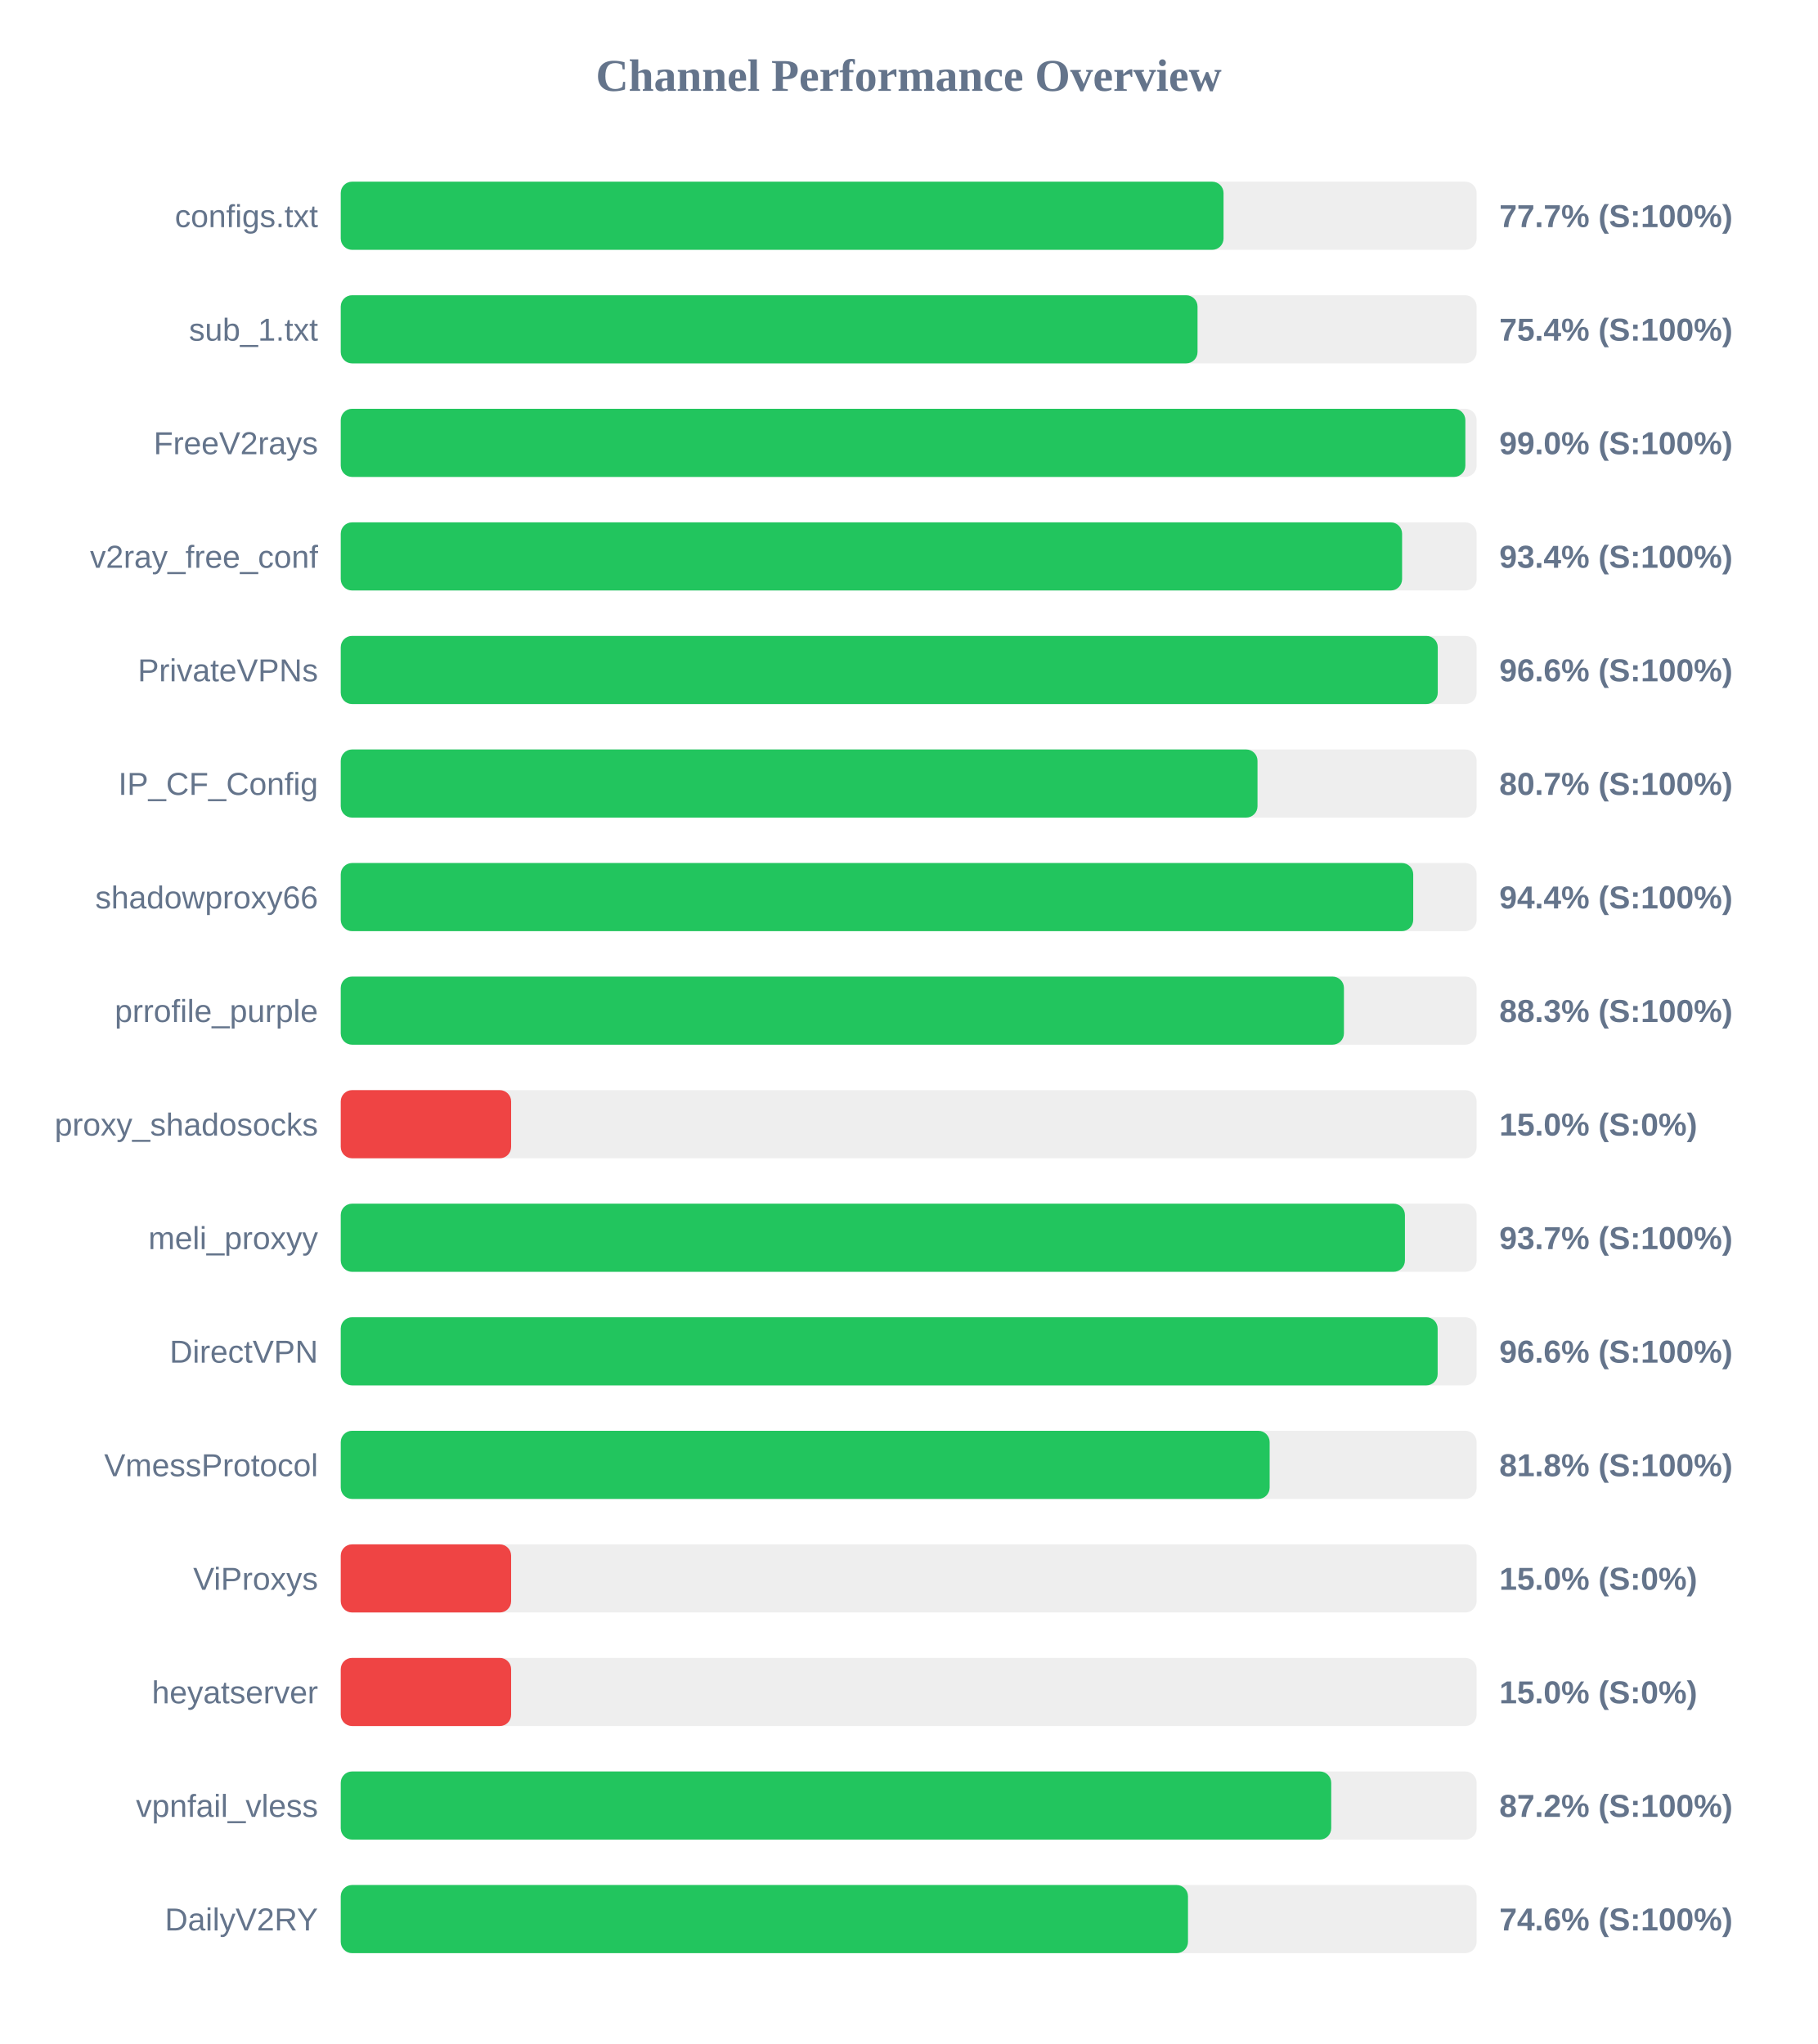
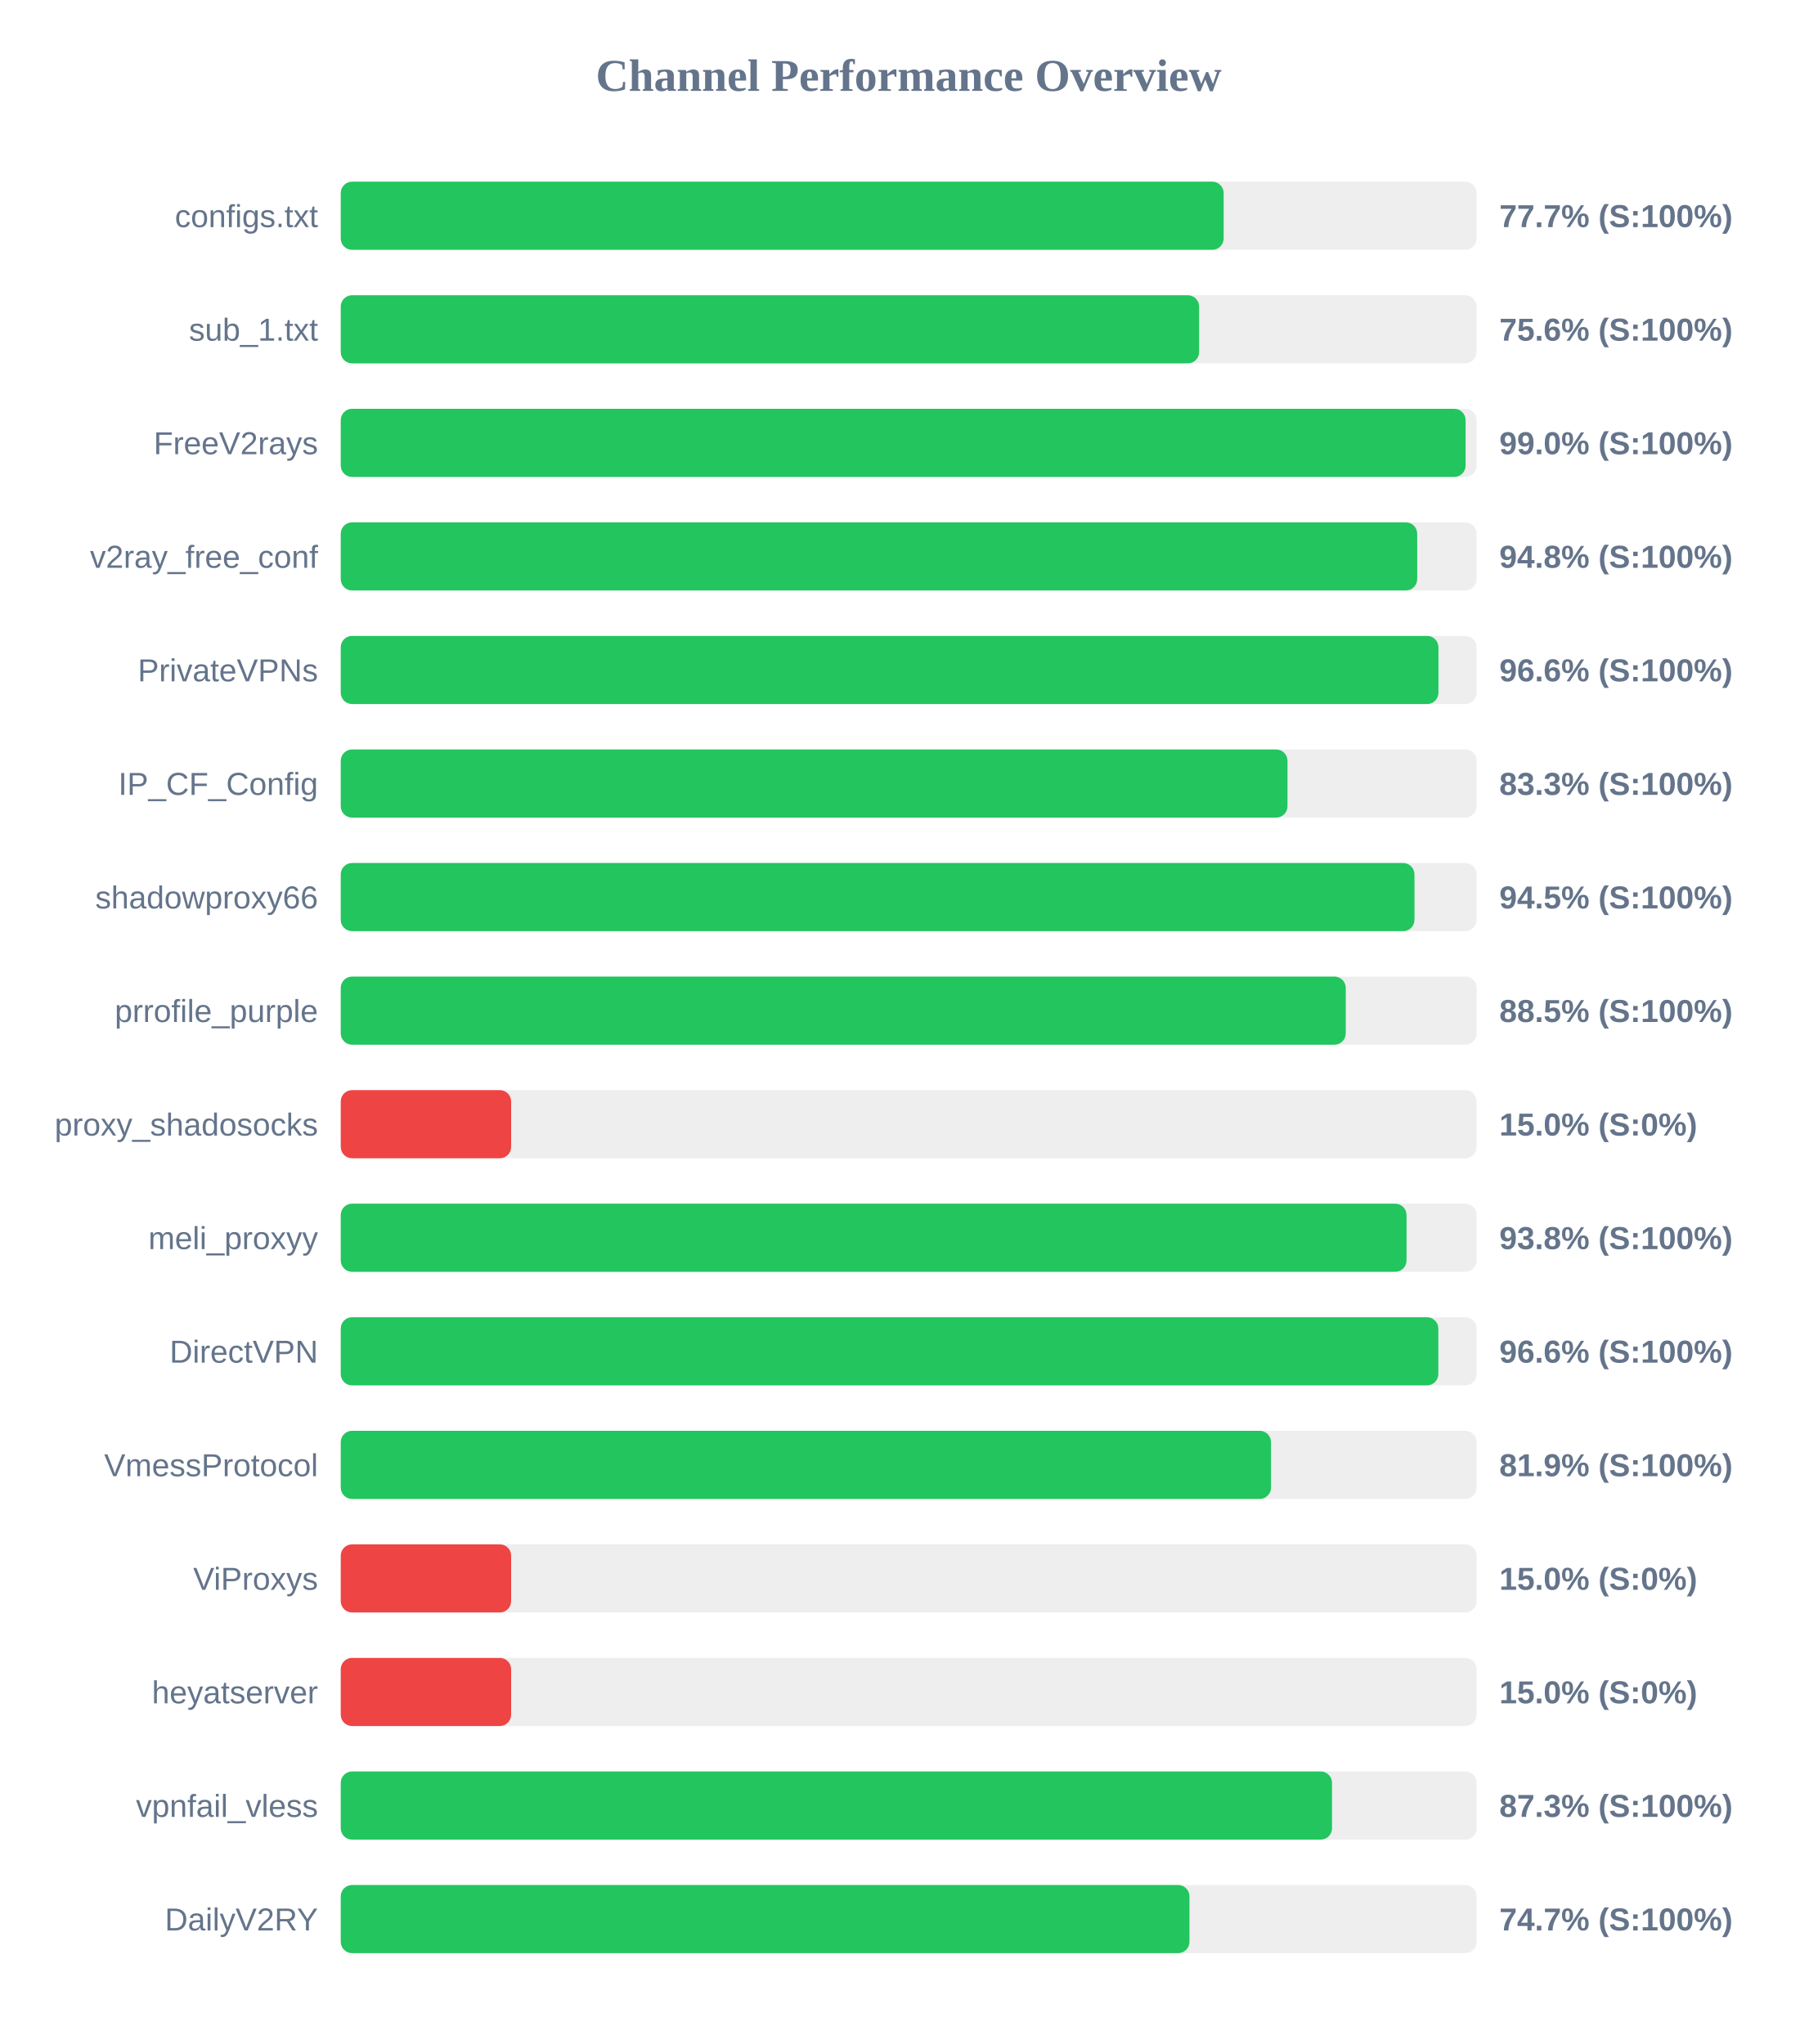
<svg xmlns="http://www.w3.org/2000/svg" width="800" height="900" version="1.1">
  <style>
        .row { font: 14px Arial; fill: #64748b; }
        .score { font: bold 14px Arial; fill: #64748b; }
    </style>
  <text x="400" y="40" text-anchor="middle" font-size="20px" font-weight="bold" fill="#64748b">Channel Performance Overview</text>
  <rect x="150" y="80" width="500" height="30" fill="#eee" rx="5" />
-   <rect x="150" y="80" width="388.6" height="30" fill="#22c55e" rx="5" />
+   <rect x="150" y="80" width="388.65" height="30" fill="#22c55e" rx="5" />
  <text x="140" y="100" text-anchor="end" class="row">configs.txt</text>
  <text x="660" y="100" text-anchor="start" class="score">77.7% (S:100%)</text>
  <rect x="150" y="130" width="500" height="30" fill="#eee" rx="5" />
-   <rect x="150" y="130" width="377.15" height="30" fill="#22c55e" rx="5" />
+   <rect x="150" y="130" width="377.85" height="30" fill="#22c55e" rx="5" />
  <text x="140" y="150" text-anchor="end" class="row">sub_1.txt</text>
-   <text x="660" y="150" text-anchor="start" class="score">75.4% (S:100%)</text>
+   <text x="660" y="150" text-anchor="start" class="score">75.6% (S:100%)</text>
  <rect x="150" y="180" width="500" height="30" fill="#eee" rx="5" />
-   <rect x="150" y="180" width="495.05" height="30" fill="#22c55e" rx="5" />
+   <rect x="150" y="180" width="495.15" height="30" fill="#22c55e" rx="5" />
  <text x="140" y="200" text-anchor="end" class="row">FreeV2rays</text>
  <text x="660" y="200" text-anchor="start" class="score">99.0% (S:100%)</text>
  <rect x="150" y="230" width="500" height="30" fill="#eee" rx="5" />
-   <rect x="150" y="230" width="467.2" height="30" fill="#22c55e" rx="5" />
+   <rect x="150" y="230" width="473.85" height="30" fill="#22c55e" rx="5" />
  <text x="140" y="250" text-anchor="end" class="row">v2ray_free_conf</text>
-   <text x="660" y="250" text-anchor="start" class="score">93.4% (S:100%)</text>
+   <text x="660" y="250" text-anchor="start" class="score">94.8% (S:100%)</text>
  <rect x="150" y="280" width="500" height="30" fill="#eee" rx="5" />
-   <rect x="150" y="280" width="482.9" height="30" fill="#22c55e" rx="5" />
+   <rect x="150" y="280" width="483.2" height="30" fill="#22c55e" rx="5" />
  <text x="140" y="300" text-anchor="end" class="row">PrivateVPNs</text>
  <text x="660" y="300" text-anchor="start" class="score">96.6% (S:100%)</text>
  <rect x="150" y="330" width="500" height="30" fill="#eee" rx="5" />
-   <rect x="150" y="330" width="403.55" height="30" fill="#22c55e" rx="5" />
+   <rect x="150" y="330" width="416.75" height="30" fill="#22c55e" rx="5" />
  <text x="140" y="350" text-anchor="end" class="row">IP_CF_Config</text>
-   <text x="660" y="350" text-anchor="start" class="score">80.7% (S:100%)</text>
+   <text x="660" y="350" text-anchor="start" class="score">83.3% (S:100%)</text>
  <rect x="150" y="380" width="500" height="30" fill="#eee" rx="5" />
-   <rect x="150" y="380" width="472.1" height="30" fill="#22c55e" rx="5" />
+   <rect x="150" y="380" width="472.65" height="30" fill="#22c55e" rx="5" />
  <text x="140" y="400" text-anchor="end" class="row">shadowproxy66</text>
-   <text x="660" y="400" text-anchor="start" class="score">94.4% (S:100%)</text>
+   <text x="660" y="400" text-anchor="start" class="score">94.5% (S:100%)</text>
  <rect x="150" y="430" width="500" height="30" fill="#eee" rx="5" />
-   <rect x="150" y="430" width="441.6" height="30" fill="#22c55e" rx="5" />
+   <rect x="150" y="430" width="442.4" height="30" fill="#22c55e" rx="5" />
  <text x="140" y="450" text-anchor="end" class="row">prrofile_purple</text>
-   <text x="660" y="450" text-anchor="start" class="score">88.3% (S:100%)</text>
+   <text x="660" y="450" text-anchor="start" class="score">88.5% (S:100%)</text>
  <rect x="150" y="480" width="500" height="30" fill="#eee" rx="5" />
  <rect x="150" y="480" width="75.0" height="30" fill="#ef4444" rx="5" />
  <text x="140" y="500" text-anchor="end" class="row">proxy_shadosocks</text>
  <text x="660" y="500" text-anchor="start" class="score">15.0% (S:0%)</text>
  <rect x="150" y="530" width="500" height="30" fill="#eee" rx="5" />
-   <rect x="150" y="530" width="468.45" height="30" fill="#22c55e" rx="5" />
+   <rect x="150" y="530" width="469.15" height="30" fill="#22c55e" rx="5" />
  <text x="140" y="550" text-anchor="end" class="row">meli_proxyy</text>
-   <text x="660" y="550" text-anchor="start" class="score">93.7% (S:100%)</text>
+   <text x="660" y="550" text-anchor="start" class="score">93.8% (S:100%)</text>
  <rect x="150" y="580" width="500" height="30" fill="#eee" rx="5" />
-   <rect x="150" y="580" width="482.85" height="30" fill="#22c55e" rx="5" />
+   <rect x="150" y="580" width="483.15" height="30" fill="#22c55e" rx="5" />
  <text x="140" y="600" text-anchor="end" class="row">DirectVPN</text>
  <text x="660" y="600" text-anchor="start" class="score">96.6% (S:100%)</text>
  <rect x="150" y="630" width="500" height="30" fill="#eee" rx="5" />
-   <rect x="150" y="630" width="408.9" height="30" fill="#22c55e" rx="5" />
+   <rect x="150" y="630" width="409.5" height="30" fill="#22c55e" rx="5" />
  <text x="140" y="650" text-anchor="end" class="row">VmessProtocol</text>
-   <text x="660" y="650" text-anchor="start" class="score">81.8% (S:100%)</text>
+   <text x="660" y="650" text-anchor="start" class="score">81.9% (S:100%)</text>
  <rect x="150" y="680" width="500" height="30" fill="#eee" rx="5" />
  <rect x="150" y="680" width="75.0" height="30" fill="#ef4444" rx="5" />
  <text x="140" y="700" text-anchor="end" class="row">ViProxys</text>
  <text x="660" y="700" text-anchor="start" class="score">15.0% (S:0%)</text>
  <rect x="150" y="730" width="500" height="30" fill="#eee" rx="5" />
  <rect x="150" y="730" width="75.0" height="30" fill="#ef4444" rx="5" />
  <text x="140" y="750" text-anchor="end" class="row">heyatserver</text>
  <text x="660" y="750" text-anchor="start" class="score">15.0% (S:0%)</text>
  <rect x="150" y="780" width="500" height="30" fill="#eee" rx="5" />
-   <rect x="150" y="780" width="436.0" height="30" fill="#22c55e" rx="5" />
+   <rect x="150" y="780" width="436.35" height="30" fill="#22c55e" rx="5" />
  <text x="140" y="800" text-anchor="end" class="row">vpnfail_vless</text>
-   <text x="660" y="800" text-anchor="start" class="score">87.2% (S:100%)</text>
+   <text x="660" y="800" text-anchor="start" class="score">87.3% (S:100%)</text>
  <rect x="150" y="830" width="500" height="30" fill="#eee" rx="5" />
-   <rect x="150" y="830" width="372.95" height="30" fill="#22c55e" rx="5" />
+   <rect x="150" y="830" width="373.6" height="30" fill="#22c55e" rx="5" />
  <text x="140" y="850" text-anchor="end" class="row">DailyV2RY</text>
-   <text x="660" y="850" text-anchor="start" class="score">74.6% (S:100%)</text>
+   <text x="660" y="850" text-anchor="start" class="score">74.7% (S:100%)</text>
</svg>
